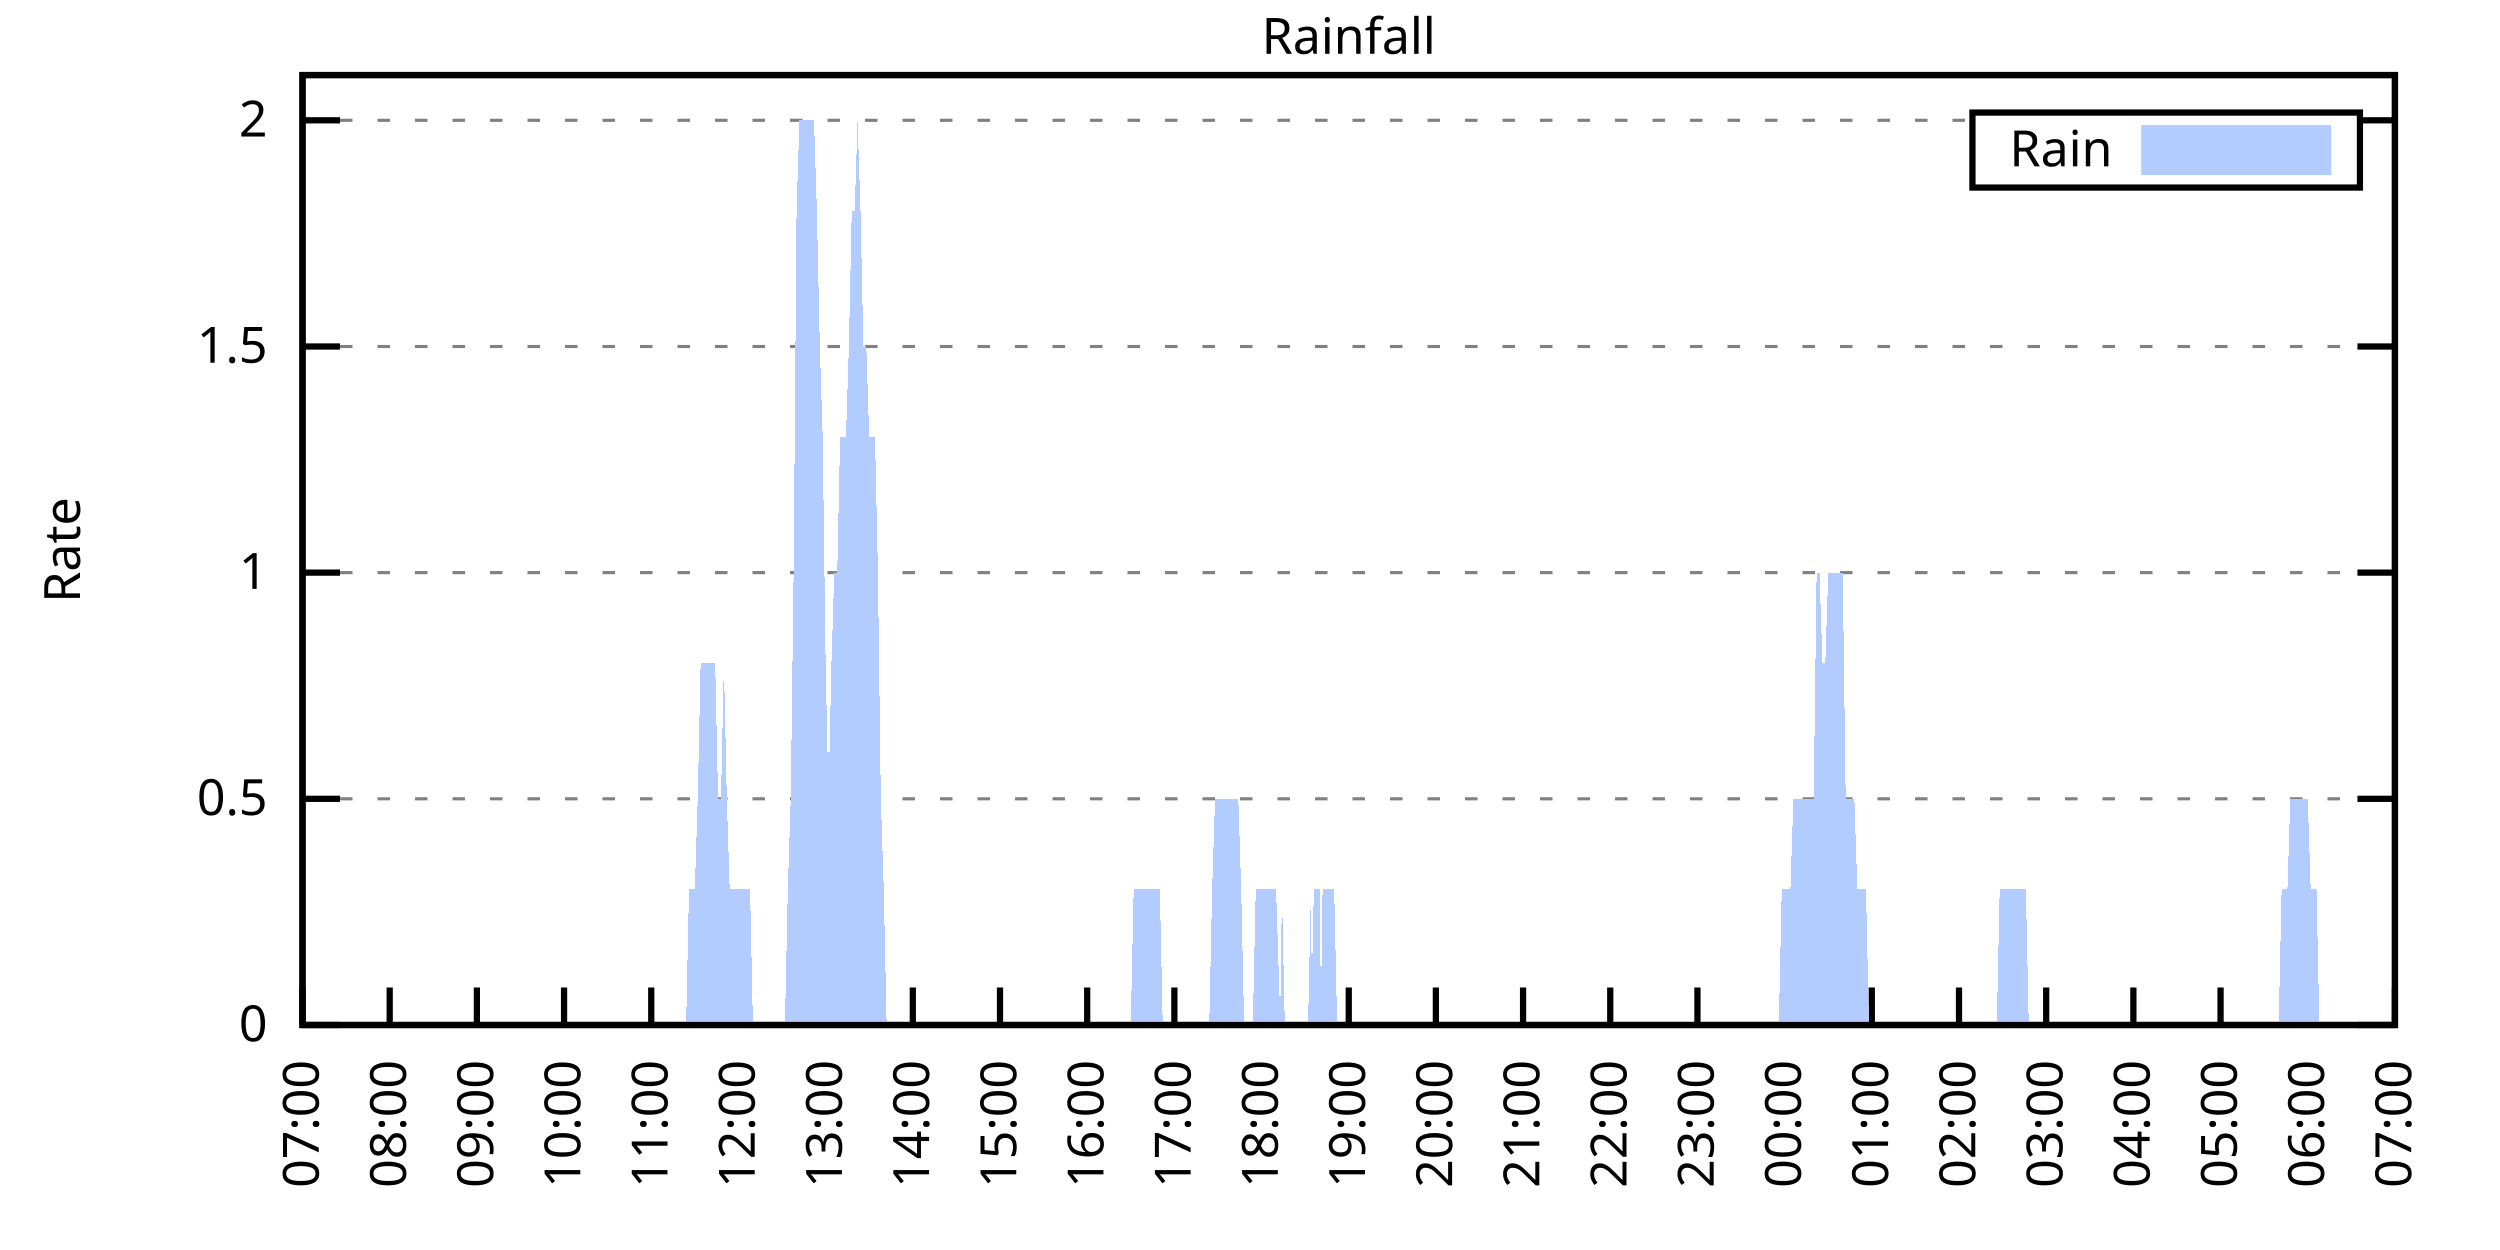
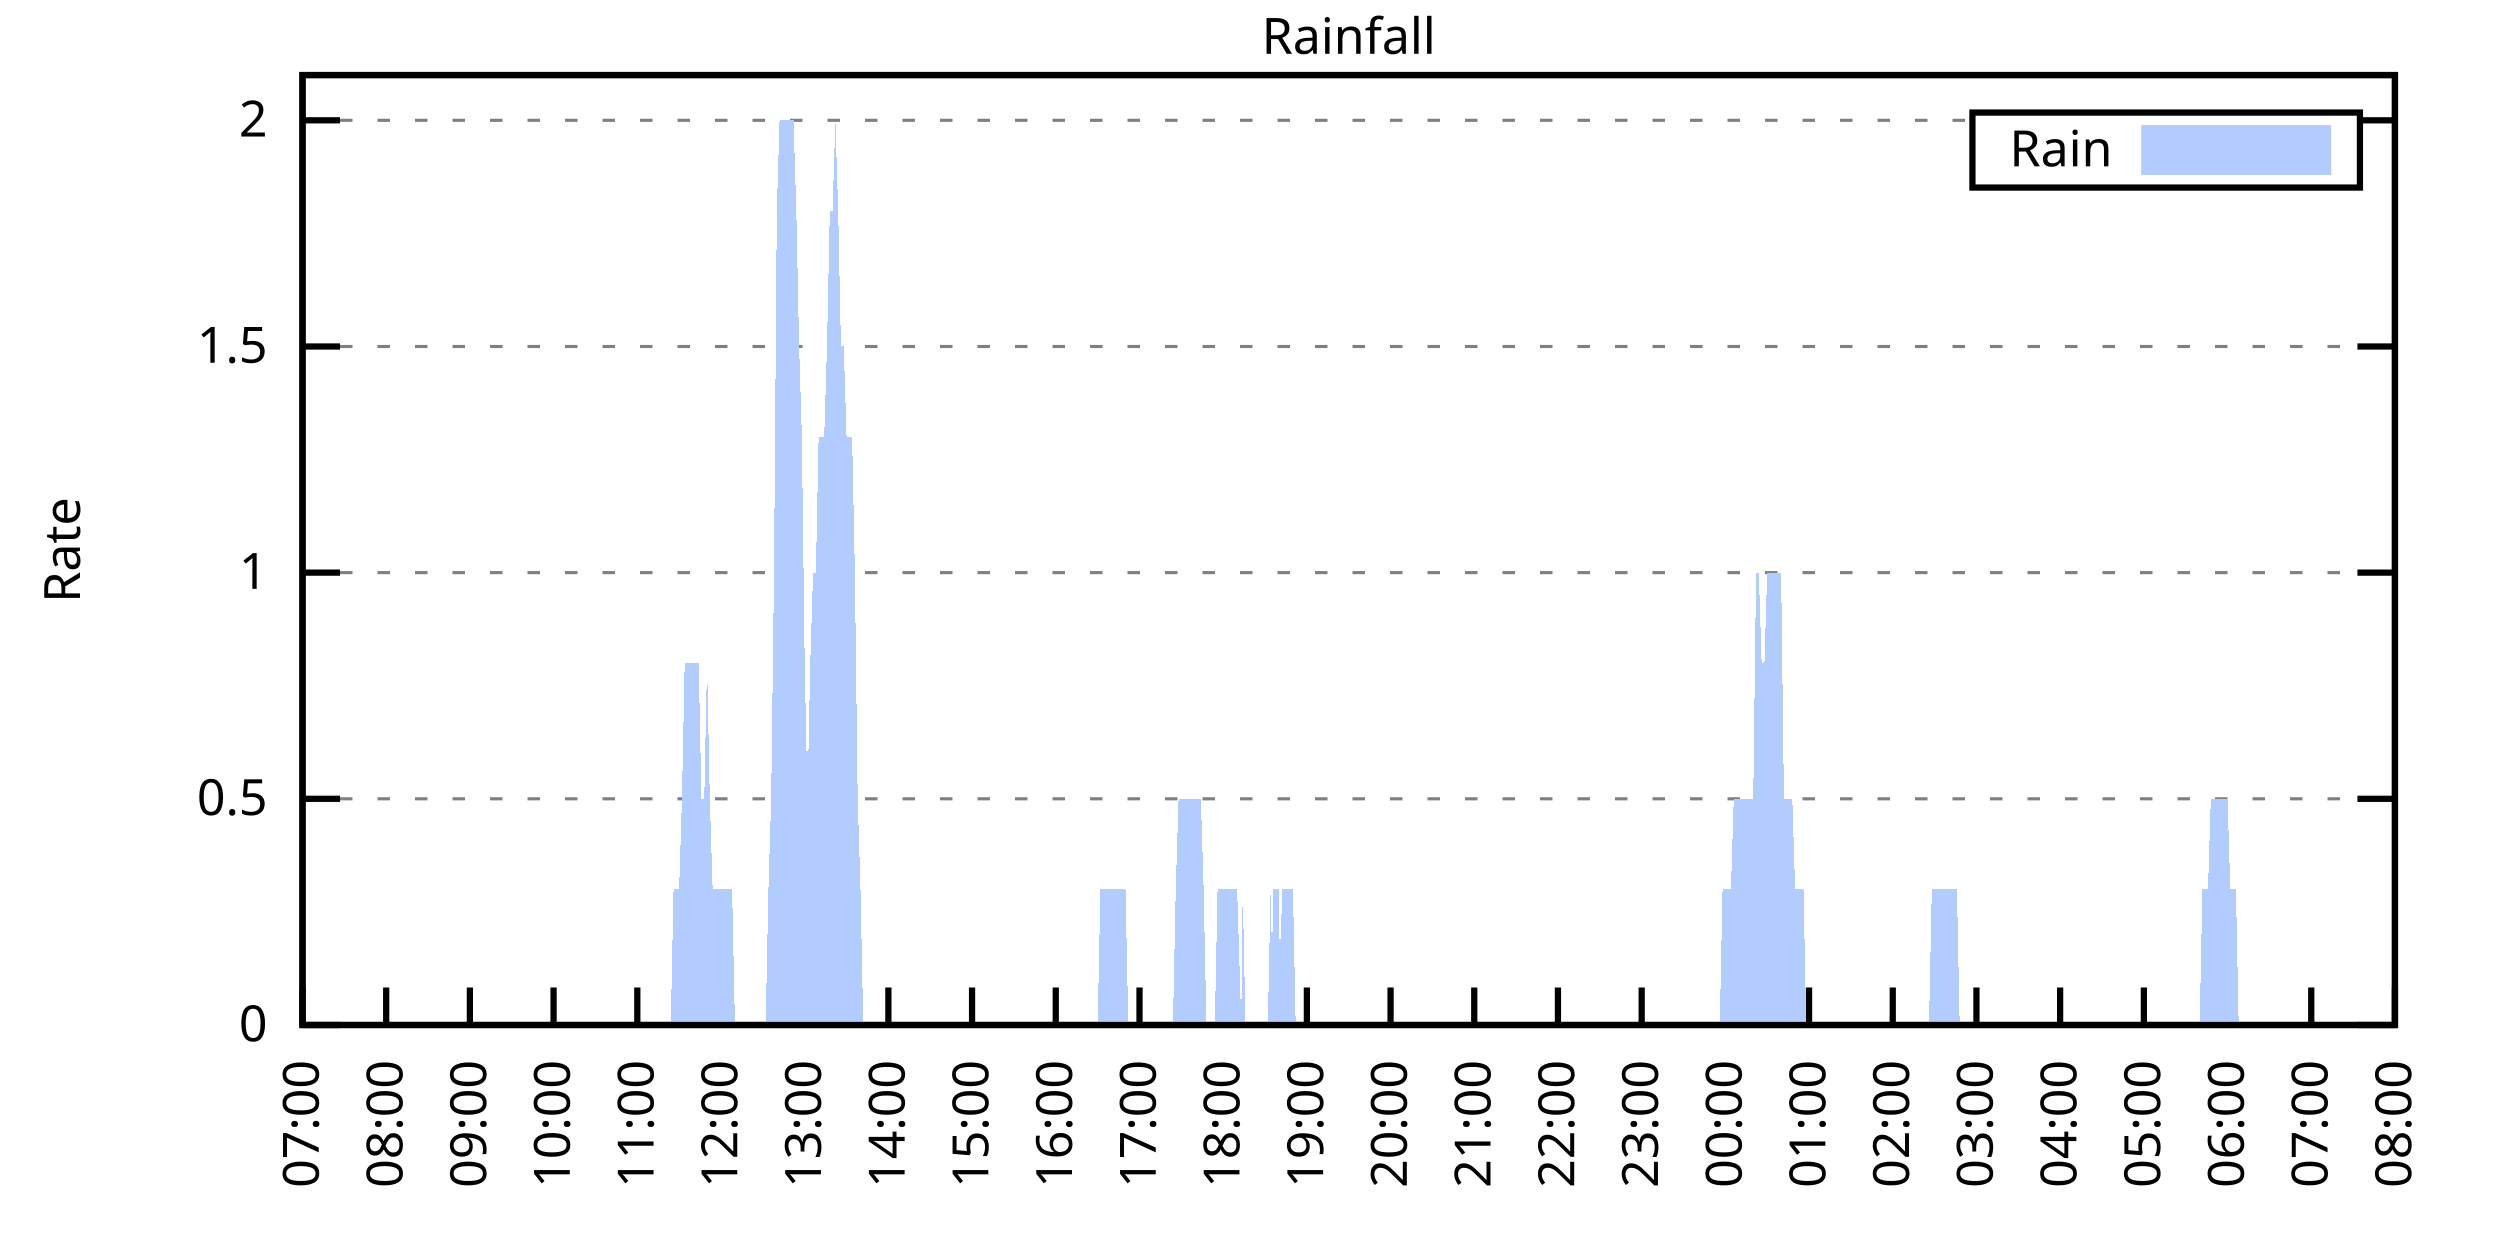
<svg xmlns="http://www.w3.org/2000/svg" xmlns:xlink="http://www.w3.org/1999/xlink" width="400" height="200" viewBox="0 0 400 200">
  <g id="gnuplot_canvas">
    <rect x="0" y="0" width="400" height="200" fill="none" />
    <defs>
      <circle id="gpDot" r="0.5" stroke-width="0.5" stroke="currentColor" />
      <path id="gpPt0" stroke-width="0.333" stroke="currentColor" d="M-1,0 h2 M0,-1 v2" />
      <path id="gpPt1" stroke-width="0.333" stroke="currentColor" d="M-1,-1 L1,1 M1,-1 L-1,1" />
      <path id="gpPt2" stroke-width="0.333" stroke="currentColor" d="M-1,0 L1,0 M0,-1 L0,1 M-1,-1 L1,1 M-1,1 L1,-1" />
      <rect id="gpPt3" stroke-width="0.333" stroke="currentColor" x="-1" y="-1" width="2" height="2" />
      <rect id="gpPt4" stroke-width="0.333" stroke="currentColor" fill="currentColor" x="-1" y="-1" width="2" height="2" />
      <circle id="gpPt5" stroke-width="0.333" stroke="currentColor" cx="0" cy="0" r="1" />
      <use xlink:href="#gpPt5" id="gpPt6" fill="currentColor" stroke="none" />
      <path id="gpPt7" stroke-width="0.333" stroke="currentColor" d="M0,-1.33 L-1.33,0.67 L1.33,0.67 z" />
      <use xlink:href="#gpPt7" id="gpPt8" fill="currentColor" stroke="none" />
      <use xlink:href="#gpPt7" id="gpPt9" stroke="currentColor" transform="rotate(180)" />
      <use xlink:href="#gpPt9" id="gpPt10" fill="currentColor" stroke="none" />
      <use xlink:href="#gpPt3" id="gpPt11" stroke="currentColor" transform="rotate(45)" />
      <use xlink:href="#gpPt11" id="gpPt12" fill="currentColor" stroke="none" />
      <path id="gpPt13" stroke-width="0.333" stroke="currentColor" d="M0,1.330 L1.265,0.411 L0.782,-1.067 L-0.782,-1.076 L-1.265,0.411 z" />
      <use xlink:href="#gpPt13" id="gpPt14" fill="currentColor" stroke="none" />
      <filter id="textbox" filterUnits="objectBoundingBox" x="0" y="0" height="1" width="1">
        <feFlood flood-color="white" flood-opacity="1" result="bgnd" />
        <feComposite in="SourceGraphic" in2="bgnd" operator="atop" />
      </filter>
      <filter id="greybox" filterUnits="objectBoundingBox" x="0" y="0" height="1" width="1">
        <feFlood flood-color="lightgrey" flood-opacity="1" result="grey" />
        <feComposite in="SourceGraphic" in2="grey" operator="atop" />
      </filter>
    </defs>
    <g fill="none" color="white" stroke="currentColor" stroke-width="1.00" stroke-linecap="butt" stroke-linejoin="miter">
</g>
    <g fill="none" color="black" stroke="currentColor" stroke-width="1.00" stroke-linecap="butt" stroke-linejoin="miter">
      <g stroke="none" shape-rendering="crispEdges">
        <polygon fill="rgb(255, 255, 255)" points="48.40,164.00 383.18,164.00 383.18,12.02 48.40,12.02 " />
      </g>
    </g>
    <g fill="none" color="black" stroke="currentColor" stroke-width="1.00" stroke-linecap="butt" stroke-linejoin="miter">
</g>
    <g fill="none" color="black" stroke="black" stroke-width="0.50" stroke-linecap="butt" stroke-linejoin="miter">
</g>
    <g fill="none" color="gray" stroke="currentColor" stroke-width="0.50" stroke-linecap="butt" stroke-linejoin="miter">
      <path stroke="gray" stroke-dasharray="2,4" class="gridline" d="M48.40,164.00 L383.19,164.00  " />
    </g>
    <g fill="none" color="gray" stroke="gray" stroke-width="1.00" stroke-linecap="butt" stroke-linejoin="miter">
</g>
    <g fill="none" color="black" stroke="currentColor" stroke-width="1.00" stroke-linecap="butt" stroke-linejoin="miter">
      <path stroke="black" d="M48.40,164.00 L54.40,164.00 M383.19,164.00 L377.19,164.00  " />
      <g transform="translate(42.80,166.60)" stroke="none" fill="black" font-family="Sans" font-size="8.00" text-anchor="end">
        <text>
          <tspan font-family="Sans"> 0</tspan>
        </text>
      </g>
    </g>
    <g fill="none" color="black" stroke="currentColor" stroke-width="1.00" stroke-linecap="butt" stroke-linejoin="miter">
</g>
    <g fill="none" color="black" stroke="black" stroke-width="0.50" stroke-linecap="butt" stroke-linejoin="miter">
</g>
    <g fill="none" color="gray" stroke="currentColor" stroke-width="0.50" stroke-linecap="butt" stroke-linejoin="miter">
      <path stroke="gray" stroke-dasharray="2,4" class="gridline" d="M48.40,127.81 L383.19,127.81  " />
    </g>
    <g fill="none" color="gray" stroke="gray" stroke-width="1.00" stroke-linecap="butt" stroke-linejoin="miter">
</g>
    <g fill="none" color="black" stroke="currentColor" stroke-width="1.00" stroke-linecap="butt" stroke-linejoin="miter">
      <path stroke="black" d="M48.40,127.81 L54.40,127.81 M383.19,127.81 L377.19,127.81  " />
      <g transform="translate(42.80,130.41)" stroke="none" fill="black" font-family="Sans" font-size="8.00" text-anchor="end">
        <text>
          <tspan font-family="Sans"> 0.5</tspan>
        </text>
      </g>
    </g>
    <g fill="none" color="black" stroke="currentColor" stroke-width="1.00" stroke-linecap="butt" stroke-linejoin="miter">
</g>
    <g fill="none" color="black" stroke="black" stroke-width="0.50" stroke-linecap="butt" stroke-linejoin="miter">
</g>
    <g fill="none" color="gray" stroke="currentColor" stroke-width="0.50" stroke-linecap="butt" stroke-linejoin="miter">
      <path stroke="gray" stroke-dasharray="2,4" class="gridline" d="M48.40,91.62 L383.19,91.62  " />
    </g>
    <g fill="none" color="gray" stroke="gray" stroke-width="1.00" stroke-linecap="butt" stroke-linejoin="miter">
</g>
    <g fill="none" color="black" stroke="currentColor" stroke-width="1.00" stroke-linecap="butt" stroke-linejoin="miter">
      <path stroke="black" d="M48.40,91.62 L54.40,91.62 M383.19,91.62 L377.19,91.62  " />
      <g transform="translate(42.80,94.22)" stroke="none" fill="black" font-family="Sans" font-size="8.00" text-anchor="end">
        <text>
          <tspan font-family="Sans"> 1</tspan>
        </text>
      </g>
    </g>
    <g fill="none" color="black" stroke="currentColor" stroke-width="1.00" stroke-linecap="butt" stroke-linejoin="miter">
</g>
    <g fill="none" color="black" stroke="black" stroke-width="0.50" stroke-linecap="butt" stroke-linejoin="miter">
</g>
    <g fill="none" color="gray" stroke="currentColor" stroke-width="0.50" stroke-linecap="butt" stroke-linejoin="miter">
      <path stroke="gray" stroke-dasharray="2,4" class="gridline" d="M48.40,55.44 L383.19,55.44  " />
    </g>
    <g fill="none" color="gray" stroke="gray" stroke-width="1.00" stroke-linecap="butt" stroke-linejoin="miter">
</g>
    <g fill="none" color="black" stroke="currentColor" stroke-width="1.00" stroke-linecap="butt" stroke-linejoin="miter">
      <path stroke="black" d="M48.40,55.44 L54.40,55.44 M383.19,55.44 L377.19,55.44  " />
      <g transform="translate(42.80,58.04)" stroke="none" fill="black" font-family="Sans" font-size="8.00" text-anchor="end">
        <text>
          <tspan font-family="Sans"> 1.5</tspan>
        </text>
      </g>
    </g>
    <g fill="none" color="black" stroke="currentColor" stroke-width="1.00" stroke-linecap="butt" stroke-linejoin="miter">
</g>
    <g fill="none" color="black" stroke="black" stroke-width="0.50" stroke-linecap="butt" stroke-linejoin="miter">
</g>
    <g fill="none" color="gray" stroke="currentColor" stroke-width="0.50" stroke-linecap="butt" stroke-linejoin="miter">
      <path stroke="gray" stroke-dasharray="2,4" class="gridline" d="M48.40,19.25 L315.59,19.25 M377.59,19.25 L383.19,19.25  " />
    </g>
    <g fill="none" color="gray" stroke="gray" stroke-width="1.00" stroke-linecap="butt" stroke-linejoin="miter">
</g>
    <g fill="none" color="black" stroke="currentColor" stroke-width="1.00" stroke-linecap="butt" stroke-linejoin="miter">
      <path stroke="black" d="M48.40,19.25 L54.40,19.25 M383.19,19.25 L377.19,19.25  " />
      <g transform="translate(42.80,21.85)" stroke="none" fill="black" font-family="Sans" font-size="8.00" text-anchor="end">
        <text>
          <tspan font-family="Sans"> 2</tspan>
        </text>
      </g>
    </g>
    <g fill="none" color="black" stroke="currentColor" stroke-width="1.00" stroke-linecap="butt" stroke-linejoin="miter">
      <path stroke="black" d="M48.40,164.00 L48.40,158.00  " />
      <g transform="translate(51.00,169.60) rotate(270.00)" stroke="none" fill="black" font-family="Sans" font-size="8.00" text-anchor="end">
        <text>
          <tspan font-family="Sans">07:00</tspan>
        </text>
      </g>
    </g>
    <g fill="none" color="black" stroke="currentColor" stroke-width="1.00" stroke-linecap="butt" stroke-linejoin="miter">
-       <path stroke="black" d="M62.35,164.00 L62.35,158.00  " />
-       <g transform="translate(64.95,169.60) rotate(270.00)" stroke="none" fill="black" font-family="Sans" font-size="8.00" text-anchor="end">
+       <path stroke="black" d="M61.79,164.00 L61.79,158.00  " />
+       <g transform="translate(64.39,169.60) rotate(270.00)" stroke="none" fill="black" font-family="Sans" font-size="8.00" text-anchor="end">
        <text>
          <tspan font-family="Sans">08:00</tspan>
        </text>
      </g>
    </g>
    <g fill="none" color="black" stroke="currentColor" stroke-width="1.00" stroke-linecap="butt" stroke-linejoin="miter">
-       <path stroke="black" d="M76.30,164.00 L76.30,158.00  " />
-       <g transform="translate(78.90,169.60) rotate(270.00)" stroke="none" fill="black" font-family="Sans" font-size="8.00" text-anchor="end">
+       <path stroke="black" d="M75.18,164.00 L75.18,158.00  " />
+       <g transform="translate(77.78,169.60) rotate(270.00)" stroke="none" fill="black" font-family="Sans" font-size="8.00" text-anchor="end">
        <text>
          <tspan font-family="Sans">09:00</tspan>
        </text>
      </g>
    </g>
    <g fill="none" color="black" stroke="currentColor" stroke-width="1.00" stroke-linecap="butt" stroke-linejoin="miter">
-       <path stroke="black" d="M90.25,164.00 L90.25,158.00  " />
-       <g transform="translate(92.85,169.60) rotate(270.00)" stroke="none" fill="black" font-family="Sans" font-size="8.00" text-anchor="end">
+       <path stroke="black" d="M88.57,164.00 L88.57,158.00  " />
+       <g transform="translate(91.17,169.60) rotate(270.00)" stroke="none" fill="black" font-family="Sans" font-size="8.00" text-anchor="end">
        <text>
          <tspan font-family="Sans">10:00</tspan>
        </text>
      </g>
    </g>
    <g fill="none" color="black" stroke="currentColor" stroke-width="1.00" stroke-linecap="butt" stroke-linejoin="miter">
-       <path stroke="black" d="M104.20,164.00 L104.20,158.00  " />
-       <g transform="translate(106.80,169.60) rotate(270.00)" stroke="none" fill="black" font-family="Sans" font-size="8.00" text-anchor="end">
+       <path stroke="black" d="M101.97,164.00 L101.97,158.00  " />
+       <g transform="translate(104.57,169.60) rotate(270.00)" stroke="none" fill="black" font-family="Sans" font-size="8.00" text-anchor="end">
        <text>
          <tspan font-family="Sans">11:00</tspan>
        </text>
      </g>
    </g>
    <g fill="none" color="black" stroke="currentColor" stroke-width="1.00" stroke-linecap="butt" stroke-linejoin="miter">
-       <path stroke="black" d="M118.15,164.00 L118.15,158.00  " />
-       <g transform="translate(120.75,169.60) rotate(270.00)" stroke="none" fill="black" font-family="Sans" font-size="8.00" text-anchor="end">
+       <path stroke="black" d="M115.36,164.00 L115.36,158.00  " />
+       <g transform="translate(117.96,169.60) rotate(270.00)" stroke="none" fill="black" font-family="Sans" font-size="8.00" text-anchor="end">
        <text>
          <tspan font-family="Sans">12:00</tspan>
        </text>
      </g>
    </g>
    <g fill="none" color="black" stroke="currentColor" stroke-width="1.00" stroke-linecap="butt" stroke-linejoin="miter">
-       <path stroke="black" d="M132.10,164.00 L132.10,158.00  " />
-       <g transform="translate(134.70,169.60) rotate(270.00)" stroke="none" fill="black" font-family="Sans" font-size="8.00" text-anchor="end">
+       <path stroke="black" d="M128.75,164.00 L128.75,158.00  " />
+       <g transform="translate(131.35,169.60) rotate(270.00)" stroke="none" fill="black" font-family="Sans" font-size="8.00" text-anchor="end">
        <text>
          <tspan font-family="Sans">13:00</tspan>
        </text>
      </g>
    </g>
    <g fill="none" color="black" stroke="currentColor" stroke-width="1.00" stroke-linecap="butt" stroke-linejoin="miter">
-       <path stroke="black" d="M146.05,164.00 L146.05,158.00  " />
-       <g transform="translate(148.65,169.60) rotate(270.00)" stroke="none" fill="black" font-family="Sans" font-size="8.00" text-anchor="end">
+       <path stroke="black" d="M142.14,164.00 L142.14,158.00  " />
+       <g transform="translate(144.74,169.60) rotate(270.00)" stroke="none" fill="black" font-family="Sans" font-size="8.00" text-anchor="end">
        <text>
          <tspan font-family="Sans">14:00</tspan>
        </text>
      </g>
    </g>
    <g fill="none" color="black" stroke="currentColor" stroke-width="1.00" stroke-linecap="butt" stroke-linejoin="miter">
-       <path stroke="black" d="M160.00,164.00 L160.00,158.00  " />
-       <g transform="translate(162.60,169.60) rotate(270.00)" stroke="none" fill="black" font-family="Sans" font-size="8.00" text-anchor="end">
+       <path stroke="black" d="M155.53,164.00 L155.53,158.00  " />
+       <g transform="translate(158.13,169.60) rotate(270.00)" stroke="none" fill="black" font-family="Sans" font-size="8.00" text-anchor="end">
        <text>
          <tspan font-family="Sans">15:00</tspan>
        </text>
      </g>
    </g>
    <g fill="none" color="black" stroke="currentColor" stroke-width="1.00" stroke-linecap="butt" stroke-linejoin="miter">
-       <path stroke="black" d="M173.95,164.00 L173.95,158.00  " />
-       <g transform="translate(176.55,169.60) rotate(270.00)" stroke="none" fill="black" font-family="Sans" font-size="8.00" text-anchor="end">
+       <path stroke="black" d="M168.92,164.00 L168.92,158.00  " />
+       <g transform="translate(171.52,169.60) rotate(270.00)" stroke="none" fill="black" font-family="Sans" font-size="8.00" text-anchor="end">
        <text>
          <tspan font-family="Sans">16:00</tspan>
        </text>
      </g>
    </g>
    <g fill="none" color="black" stroke="currentColor" stroke-width="1.00" stroke-linecap="butt" stroke-linejoin="miter">
-       <path stroke="black" d="M187.90,164.00 L187.90,158.00  " />
-       <g transform="translate(190.50,169.60) rotate(270.00)" stroke="none" fill="black" font-family="Sans" font-size="8.00" text-anchor="end">
+       <path stroke="black" d="M182.32,164.00 L182.32,158.00  " />
+       <g transform="translate(184.92,169.60) rotate(270.00)" stroke="none" fill="black" font-family="Sans" font-size="8.00" text-anchor="end">
        <text>
          <tspan font-family="Sans">17:00</tspan>
        </text>
      </g>
    </g>
    <g fill="none" color="black" stroke="currentColor" stroke-width="1.00" stroke-linecap="butt" stroke-linejoin="miter">
-       <path stroke="black" d="M201.85,164.00 L201.85,158.00  " />
-       <g transform="translate(204.45,169.60) rotate(270.00)" stroke="none" fill="black" font-family="Sans" font-size="8.00" text-anchor="end">
+       <path stroke="black" d="M195.71,164.00 L195.71,158.00  " />
+       <g transform="translate(198.31,169.60) rotate(270.00)" stroke="none" fill="black" font-family="Sans" font-size="8.00" text-anchor="end">
        <text>
          <tspan font-family="Sans">18:00</tspan>
        </text>
      </g>
    </g>
    <g fill="none" color="black" stroke="currentColor" stroke-width="1.00" stroke-linecap="butt" stroke-linejoin="miter">
-       <path stroke="black" d="M215.80,164.00 L215.80,158.00  " />
-       <g transform="translate(218.40,169.60) rotate(270.00)" stroke="none" fill="black" font-family="Sans" font-size="8.00" text-anchor="end">
+       <path stroke="black" d="M209.10,164.00 L209.10,158.00  " />
+       <g transform="translate(211.70,169.60) rotate(270.00)" stroke="none" fill="black" font-family="Sans" font-size="8.00" text-anchor="end">
        <text>
          <tspan font-family="Sans">19:00</tspan>
        </text>
      </g>
    </g>
    <g fill="none" color="black" stroke="currentColor" stroke-width="1.00" stroke-linecap="butt" stroke-linejoin="miter">
-       <path stroke="black" d="M229.74,164.00 L229.74,158.00  " />
-       <g transform="translate(232.34,169.60) rotate(270.00)" stroke="none" fill="black" font-family="Sans" font-size="8.00" text-anchor="end">
+       <path stroke="black" d="M222.49,164.00 L222.49,158.00  " />
+       <g transform="translate(225.09,169.60) rotate(270.00)" stroke="none" fill="black" font-family="Sans" font-size="8.00" text-anchor="end">
        <text>
          <tspan font-family="Sans">20:00</tspan>
        </text>
      </g>
    </g>
    <g fill="none" color="black" stroke="currentColor" stroke-width="1.00" stroke-linecap="butt" stroke-linejoin="miter">
-       <path stroke="black" d="M243.69,164.00 L243.69,158.00  " />
-       <g transform="translate(246.29,169.60) rotate(270.00)" stroke="none" fill="black" font-family="Sans" font-size="8.00" text-anchor="end">
+       <path stroke="black" d="M235.88,164.00 L235.88,158.00  " />
+       <g transform="translate(238.48,169.60) rotate(270.00)" stroke="none" fill="black" font-family="Sans" font-size="8.00" text-anchor="end">
        <text>
          <tspan font-family="Sans">21:00</tspan>
        </text>
      </g>
    </g>
    <g fill="none" color="black" stroke="currentColor" stroke-width="1.00" stroke-linecap="butt" stroke-linejoin="miter">
-       <path stroke="black" d="M257.64,164.00 L257.64,158.00  " />
-       <g transform="translate(260.24,169.60) rotate(270.00)" stroke="none" fill="black" font-family="Sans" font-size="8.00" text-anchor="end">
+       <path stroke="black" d="M249.27,164.00 L249.27,158.00  " />
+       <g transform="translate(251.87,169.60) rotate(270.00)" stroke="none" fill="black" font-family="Sans" font-size="8.00" text-anchor="end">
        <text>
          <tspan font-family="Sans">22:00</tspan>
        </text>
      </g>
    </g>
    <g fill="none" color="black" stroke="currentColor" stroke-width="1.00" stroke-linecap="butt" stroke-linejoin="miter">
-       <path stroke="black" d="M271.59,164.00 L271.59,158.00  " />
-       <g transform="translate(274.19,169.60) rotate(270.00)" stroke="none" fill="black" font-family="Sans" font-size="8.00" text-anchor="end">
+       <path stroke="black" d="M262.67,164.00 L262.67,158.00  " />
+       <g transform="translate(265.27,169.60) rotate(270.00)" stroke="none" fill="black" font-family="Sans" font-size="8.00" text-anchor="end">
        <text>
          <tspan font-family="Sans">23:00</tspan>
        </text>
      </g>
    </g>
    <g fill="none" color="black" stroke="currentColor" stroke-width="1.00" stroke-linecap="butt" stroke-linejoin="miter">
-       <path stroke="black" d="M285.54,164.00 L285.54,158.00  " />
-       <g transform="translate(288.14,169.60) rotate(270.00)" stroke="none" fill="black" font-family="Sans" font-size="8.00" text-anchor="end">
+       <path stroke="black" d="M276.06,164.00 L276.06,158.00  " />
+       <g transform="translate(278.66,169.60) rotate(270.00)" stroke="none" fill="black" font-family="Sans" font-size="8.00" text-anchor="end">
        <text>
          <tspan font-family="Sans">00:00</tspan>
        </text>
      </g>
    </g>
    <g fill="none" color="black" stroke="currentColor" stroke-width="1.00" stroke-linecap="butt" stroke-linejoin="miter">
-       <path stroke="black" d="M299.49,164.00 L299.49,158.00  " />
-       <g transform="translate(302.09,169.60) rotate(270.00)" stroke="none" fill="black" font-family="Sans" font-size="8.00" text-anchor="end">
+       <path stroke="black" d="M289.45,164.00 L289.45,158.00  " />
+       <g transform="translate(292.05,169.60) rotate(270.00)" stroke="none" fill="black" font-family="Sans" font-size="8.00" text-anchor="end">
        <text>
          <tspan font-family="Sans">01:00</tspan>
        </text>
      </g>
    </g>
    <g fill="none" color="black" stroke="currentColor" stroke-width="1.00" stroke-linecap="butt" stroke-linejoin="miter">
-       <path stroke="black" d="M313.44,164.00 L313.44,158.00  " />
-       <g transform="translate(316.04,169.60) rotate(270.00)" stroke="none" fill="black" font-family="Sans" font-size="8.00" text-anchor="end">
+       <path stroke="black" d="M302.84,164.00 L302.84,158.00  " />
+       <g transform="translate(305.44,169.60) rotate(270.00)" stroke="none" fill="black" font-family="Sans" font-size="8.00" text-anchor="end">
        <text>
          <tspan font-family="Sans">02:00</tspan>
        </text>
      </g>
    </g>
    <g fill="none" color="black" stroke="currentColor" stroke-width="1.00" stroke-linecap="butt" stroke-linejoin="miter">
-       <path stroke="black" d="M327.39,164.00 L327.39,158.00  " />
-       <g transform="translate(329.99,169.60) rotate(270.00)" stroke="none" fill="black" font-family="Sans" font-size="8.00" text-anchor="end">
+       <path stroke="black" d="M316.23,164.00 L316.23,158.00  " />
+       <g transform="translate(318.83,169.60) rotate(270.00)" stroke="none" fill="black" font-family="Sans" font-size="8.00" text-anchor="end">
        <text>
          <tspan font-family="Sans">03:00</tspan>
        </text>
      </g>
    </g>
    <g fill="none" color="black" stroke="currentColor" stroke-width="1.00" stroke-linecap="butt" stroke-linejoin="miter">
-       <path stroke="black" d="M341.34,164.00 L341.34,158.00  " />
-       <g transform="translate(343.94,169.60) rotate(270.00)" stroke="none" fill="black" font-family="Sans" font-size="8.00" text-anchor="end">
+       <path stroke="black" d="M329.62,164.00 L329.62,158.00  " />
+       <g transform="translate(332.22,169.60) rotate(270.00)" stroke="none" fill="black" font-family="Sans" font-size="8.00" text-anchor="end">
        <text>
          <tspan font-family="Sans">04:00</tspan>
        </text>
      </g>
    </g>
    <g fill="none" color="black" stroke="currentColor" stroke-width="1.00" stroke-linecap="butt" stroke-linejoin="miter">
-       <path stroke="black" d="M355.29,164.00 L355.29,158.00  " />
-       <g transform="translate(357.89,169.60) rotate(270.00)" stroke="none" fill="black" font-family="Sans" font-size="8.00" text-anchor="end">
+       <path stroke="black" d="M343.02,164.00 L343.02,158.00  " />
+       <g transform="translate(345.62,169.60) rotate(270.00)" stroke="none" fill="black" font-family="Sans" font-size="8.00" text-anchor="end">
        <text>
          <tspan font-family="Sans">05:00</tspan>
        </text>
      </g>
    </g>
    <g fill="none" color="black" stroke="currentColor" stroke-width="1.00" stroke-linecap="butt" stroke-linejoin="miter">
-       <path stroke="black" d="M369.24,164.00 L369.24,158.00  " />
-       <g transform="translate(371.84,169.60) rotate(270.00)" stroke="none" fill="black" font-family="Sans" font-size="8.00" text-anchor="end">
+       <path stroke="black" d="M356.41,164.00 L356.41,158.00  " />
+       <g transform="translate(359.01,169.60) rotate(270.00)" stroke="none" fill="black" font-family="Sans" font-size="8.00" text-anchor="end">
        <text>
          <tspan font-family="Sans">06:00</tspan>
+         </text>
+       </g>
+     </g>
+     <g fill="none" color="black" stroke="currentColor" stroke-width="1.00" stroke-linecap="butt" stroke-linejoin="miter">
+       <path stroke="black" d="M369.80,164.00 L369.80,158.00  " />
+       <g transform="translate(372.40,169.60) rotate(270.00)" stroke="none" fill="black" font-family="Sans" font-size="8.00" text-anchor="end">
+         <text>
+           <tspan font-family="Sans">07:00</tspan>
        </text>
      </g>
    </g>
    <g fill="none" color="black" stroke="currentColor" stroke-width="1.00" stroke-linecap="butt" stroke-linejoin="miter">
      <path stroke="black" d="M383.19,164.00 L383.19,158.00  " />
      <g transform="translate(385.79,169.60) rotate(270.00)" stroke="none" fill="black" font-family="Sans" font-size="8.00" text-anchor="end">
        <text>
-           <tspan font-family="Sans">07:00</tspan>
+           <tspan font-family="Sans">08:00</tspan>
        </text>
      </g>
    </g>
    <g fill="none" color="black" stroke="currentColor" stroke-width="1.00" stroke-linecap="butt" stroke-linejoin="miter">
</g>
    <g fill="none" color="black" stroke="currentColor" stroke-width="1.00" stroke-linecap="butt" stroke-linejoin="miter">
      <path stroke="black" d="M48.40,12.01 L48.40,164.00 L383.19,164.00 L383.19,12.01 L48.40,12.01 Z  " />
    </g>
    <g fill="none" color="black" stroke="currentColor" stroke-width="1.00" stroke-linecap="butt" stroke-linejoin="miter">
</g>
    <g fill="none" color="black" stroke="currentColor" stroke-width="1.00" stroke-linecap="butt" stroke-linejoin="miter">
      <path stroke="black" d="M315.59,30.01 L315.59,18.01 L377.59,18.01 L377.59,30.01 L315.59,30.01 Z  " />
    </g>
    <g id="Rainfall_plot_1">
      <g fill="none" color="white" stroke="black" stroke-width="2.00" stroke-linecap="butt" stroke-linejoin="miter">
</g>
      <g fill="none" color="black" stroke="currentColor" stroke-width="2.00" stroke-linecap="butt" stroke-linejoin="miter">
        <g transform="translate(337.99,26.61)" stroke="none" fill="black" font-family="Sans" font-size="8.00" text-anchor="end">
          <text>
            <tspan font-family="Sans">Rain</tspan>
          </text>
        </g>
      </g>
      <g fill="none" color="black" stroke="currentColor" stroke-width="2.00" stroke-linecap="butt" stroke-linejoin="miter">
        <g stroke="none" shape-rendering="crispEdges">
          <polygon fill="rgb(178, 204, 255)" points="343.59,27.01 371.99,27.01 371.99,21.01 343.59,21.01 " />
        </g>
        <path stroke="rgb(178, 204, 255)" d="M343.59,27.01 L371.99,27.01 L371.99,21.01 L343.59,21.01 L343.59,27.01 Z  " />
      </g>
      <g fill="none" color="black" stroke="currentColor" stroke-width="2.00" stroke-linecap="butt" stroke-linejoin="miter">
        <g stroke="none" shape-rendering="crispEdges">
-           <polygon fill="rgb(178, 204, 255)" points="48.86,164.00 49.33,164.00 49.79,164.00 50.26,164.00 50.72,164.00 51.19,164.00 51.65,164.00 52.12,164.00 52.58,164.00 53.05,164.00 53.51,164.00 53.98,164.00 54.44,164.00 54.91,164.00 55.37,164.00 55.84,164.00 56.30,164.00 56.77,164.00 57.23,164.00 57.70,164.00 58.16,164.00 58.63,164.00 59.09,164.00 59.56,164.00 60.02,164.00 60.49,164.00 60.95,164.00 61.42,164.00 61.88,164.00 62.35,164.00 62.81,164.00 63.28,164.00 63.74,164.00 64.21,164.00 64.67,164.00 65.14,164.00 65.60,164.00 66.07,164.00 66.53,164.00 67.00,164.00 67.46,164.00 67.93,164.00 68.39,164.00 68.86,164.00 69.32,164.00 69.79,164.00 70.25,164.00 70.72,164.00 71.18,164.00 71.65,164.00 72.11,164.00 72.58,164.00 73.04,164.00 73.51,164.00 73.97,164.00 74.44,164.00 74.90,164.00 75.37,164.00 75.83,164.00 76.30,164.00 76.76,164.00 77.23,164.00 77.69,164.00 78.16,164.00 78.62,164.00 79.09,164.00 79.55,164.00 80.02,164.00 80.48,164.00 80.95,164.00 81.41,164.00 81.88,164.00 82.34,164.00 82.81,164.00 83.27,164.00 83.74,164.00 84.20,164.00 84.67,164.00 85.13,164.00 85.60,164.00 86.06,164.00 86.53,164.00 86.99,164.00 87.46,164.00 87.92,164.00 88.39,164.00 88.85,164.00 89.32,164.00 89.78,164.00 90.25,164.00 90.71,164.00 91.18,164.00 91.64,164.00 92.11,164.00 92.57,164.00 93.04,164.00 93.50,164.00 93.97,164.00 94.43,164.00 94.90,164.00 95.36,164.00 95.83,164.00 96.29,164.00 96.76,164.00 97.22,164.00 97.69,164.00 98.15,164.00 98.62,164.00 99.08,164.00 99.55,164.00 100.01,164.00 100.48,164.00 100.94,164.00 101.41,164.00 101.87,164.00 102.34,164.00 102.80,164.00 103.27,164.00 103.73,164.00 104.20,164.00 104.66,164.00 105.13,164.00 105.59,164.00 106.06,164.00 106.52,164.00 106.99,164.00 107.45,164.00 107.92,164.00 108.38,164.00 108.85,164.00 109.31,164.00 109.78,164.00 110.24,142.29 110.71,142.29 111.17,142.29 111.64,127.81 112.10,106.10 112.57,106.10 113.03,106.10 113.50,106.10 113.96,106.10 114.43,106.10 114.89,127.81 115.36,127.81 115.82,106.10 116.29,127.81 116.75,142.29 117.22,142.29 117.68,142.29 118.15,142.29 118.61,142.29 119.08,142.29 119.54,142.29 120.01,142.29 120.47,164.00 120.94,164.00 121.40,164.00 121.87,164.00 122.33,164.00 122.80,164.00 123.26,164.00 123.73,164.00 124.19,164.00 124.66,164.00 125.12,164.00 125.59,164.00 126.05,142.29 126.52,127.81 126.98,91.62 127.45,33.72 127.91,19.25 128.38,19.25 128.84,19.25 129.31,19.25 129.77,19.25 130.24,19.25 130.70,33.72 131.17,55.44 131.63,69.91 132.10,106.10 132.56,127.81 133.03,106.10 133.49,91.62 133.96,91.62 134.42,69.91 134.89,69.91 135.35,69.91 135.82,55.44 136.28,33.72 136.75,33.72 137.21,19.25 137.68,33.72 138.14,55.44 138.61,55.44 139.07,69.91 139.54,69.91 140.00,69.91 140.47,91.62 140.93,127.81 141.40,142.29 141.86,164.00 142.33,164.00 142.79,164.00 143.26,164.00 143.72,164.00 144.19,164.00 144.65,164.00 145.12,164.00 145.58,164.00 146.05,164.00 146.51,164.00 146.98,164.00 147.44,164.00 147.91,164.00 148.37,164.00 148.84,164.00 149.30,164.00 149.77,164.00 150.23,164.00 150.70,164.00 151.16,164.00 151.63,164.00 152.09,164.00 152.56,164.00 153.02,164.00 153.49,164.00 153.95,164.00 154.42,164.00 154.88,164.00 155.35,164.00 155.81,164.00 156.28,164.00 156.74,164.00 157.21,164.00 157.67,164.00 158.14,164.00 158.60,164.00 159.07,164.00 159.53,164.00 160.00,164.00 160.46,164.00 160.93,164.00 161.39,164.00 161.86,164.00 162.32,164.00 162.79,164.00 163.25,164.00 163.72,164.00 164.18,164.00 164.65,164.00 165.11,164.00 165.58,164.00 166.04,164.00 166.51,164.00 166.97,164.00 167.44,164.00 167.90,164.00 168.37,164.00 168.83,164.00 169.30,164.00 169.76,164.00 170.23,164.00 170.69,164.00 171.16,164.00 171.62,164.00 172.09,164.00 172.55,164.00 173.02,164.00 173.48,164.00 173.95,164.00 174.41,164.00 174.88,164.00 175.34,164.00 175.81,164.00 176.27,164.00 176.74,164.00 177.20,164.00 177.67,164.00 178.13,164.00 178.60,164.00 179.06,164.00 179.53,164.00 179.99,164.00 180.46,164.00 180.92,164.00 181.39,142.29 181.85,142.29 182.32,142.29 182.78,142.29 183.25,142.29 183.71,142.29 184.18,142.29 184.64,142.29 185.11,142.29 185.57,142.29 186.04,164.00 186.50,164.00 186.97,164.00 187.43,164.00 187.90,164.00 188.36,164.00 188.83,164.00 189.29,164.00 189.76,164.00 190.22,164.00 190.69,164.00 191.15,164.00 191.62,164.00 192.08,164.00 192.55,164.00 193.01,164.00 193.48,164.00 193.94,142.29 194.41,127.81 194.87,127.81 195.34,127.81 195.80,127.81 196.27,127.81 196.73,127.81 197.20,127.81 197.66,127.81 198.13,127.81 198.59,142.29 199.06,164.00 199.52,164.00 199.99,164.00 200.45,164.00 200.92,142.29 201.38,142.29 201.85,142.29 202.31,142.29 202.78,142.29 203.24,142.29 203.71,142.29 204.17,142.29 204.87,164.00 205.10,142.29 205.57,164.00 206.03,164.00 206.50,164.00 206.96,164.00 207.43,164.00 207.89,164.00 208.36,164.00 208.82,164.00 209.29,164.00 209.75,142.29 209.75,164.00 210.22,142.29 210.68,142.29 211.15,142.29 211.38,164.00 211.61,142.29 212.08,142.29 212.54,142.29 213.01,142.29 213.47,142.29 213.94,164.00 214.40,164.00 214.87,164.00 215.33,164.00 215.80,164.00 216.26,164.00 216.72,164.00 217.19,164.00 217.65,164.00 218.12,164.00 218.58,164.00 219.05,164.00 219.51,164.00 219.98,164.00 220.44,164.00 220.91,164.00 221.37,164.00 221.84,164.00 222.30,164.00 222.77,164.00 223.23,164.00 223.70,164.00 224.16,164.00 224.63,164.00 225.09,164.00 225.56,164.00 226.02,164.00 226.49,164.00 226.95,164.00 227.42,164.00 227.88,164.00 228.35,164.00 228.81,164.00 229.28,164.00 229.74,164.00 230.21,164.00 230.67,164.00 231.14,164.00 231.60,164.00 232.07,164.00 232.53,164.00 233.00,164.00 233.46,164.00 233.93,164.00 234.39,164.00 234.86,164.00 235.32,164.00 235.79,164.00 236.25,164.00 236.72,164.00 237.18,164.00 237.65,164.00 238.11,164.00 238.58,164.00 239.04,164.00 239.51,164.00 239.97,164.00 240.44,164.00 240.90,164.00 241.37,164.00 241.83,164.00 242.30,164.00 242.76,164.00 243.23,164.00 243.69,164.00 244.16,164.00 244.62,164.00 245.09,164.00 245.55,164.00 246.02,164.00 246.48,164.00 246.95,164.00 247.41,164.00 247.88,164.00 248.34,164.00 248.81,164.00 249.27,164.00 249.74,164.00 250.20,164.00 250.67,164.00 251.13,164.00 251.60,164.00 252.06,164.00 252.53,164.00 252.99,164.00 253.46,164.00 253.92,164.00 254.39,164.00 254.85,164.00 255.32,164.00 255.78,164.00 256.25,164.00 256.71,164.00 257.18,164.00 257.64,164.00 258.11,164.00 258.57,164.00 259.04,164.00 259.50,164.00 259.97,164.00 260.43,164.00 260.90,164.00 261.36,164.00 261.83,164.00 262.29,164.00 262.76,164.00 263.22,164.00 263.69,164.00 264.15,164.00 264.62,164.00 265.08,164.00 265.55,164.00 266.01,164.00 266.48,164.00 266.94,164.00 267.41,164.00 267.87,164.00 268.34,164.00 268.80,164.00 269.27,164.00 269.73,164.00 270.20,164.00 270.66,164.00 271.13,164.00 271.59,164.00 272.06,164.00 272.52,164.00 272.99,164.00 273.45,164.00 273.92,164.00 274.38,164.00 274.85,164.00 275.31,164.00 275.78,164.00 276.24,164.00 276.71,164.00 277.17,164.00 277.64,164.00 278.10,164.00 278.57,164.00 279.03,164.00 279.50,164.00 279.96,164.00 280.43,164.00 280.89,164.00 281.36,164.00 281.82,164.00 282.29,164.00 282.75,164.00 283.22,164.00 283.68,164.00 284.15,164.00 284.61,164.00 285.08,142.29 285.54,142.29 286.01,142.29 286.47,142.29 286.94,127.81 287.40,127.81 287.87,127.81 288.33,127.81 288.80,127.81 289.26,127.81 289.73,127.81 290.19,127.81 290.66,91.62 291.12,91.62 291.59,106.10 292.05,106.10 292.52,91.62 292.98,91.62 293.45,91.62 293.91,91.62 294.38,91.62 294.84,91.62 295.31,127.81 295.77,127.81 296.24,127.81 296.70,127.81 297.17,142.29 297.63,142.29 298.10,142.29 298.56,142.29 299.03,164.00 299.49,164.00 299.96,164.00 300.42,164.00 300.89,164.00 301.35,164.00 301.82,164.00 302.28,164.00 302.75,164.00 303.21,164.00 303.68,164.00 304.14,164.00 304.61,164.00 305.07,164.00 305.54,164.00 306.00,164.00 306.47,164.00 306.93,164.00 307.40,164.00 307.86,164.00 308.33,164.00 308.79,164.00 309.26,164.00 309.72,164.00 310.19,164.00 310.65,164.00 311.12,164.00 311.58,164.00 312.05,164.00 312.51,164.00 312.98,164.00 313.44,164.00 313.91,164.00 314.37,164.00 314.84,164.00 315.30,164.00 315.77,164.00 316.23,164.00 316.70,164.00 317.16,164.00 317.63,164.00 318.09,164.00 318.56,164.00 319.02,164.00 319.49,164.00 319.95,142.29 320.42,142.29 320.88,142.29 321.35,142.29 321.81,142.29 322.28,142.29 322.74,142.29 323.21,142.29 323.67,142.29 324.14,142.29 324.60,164.00 325.07,164.00 325.53,164.00 326.00,164.00 326.46,164.00 326.93,164.00 327.39,164.00 327.86,164.00 328.32,164.00 328.79,164.00 329.25,164.00 329.72,164.00 330.18,164.00 330.65,164.00 331.11,164.00 331.58,164.00 332.04,164.00 332.51,164.00 332.97,164.00 333.44,164.00 333.90,164.00 334.37,164.00 334.83,164.00 335.30,164.00 335.76,164.00 336.23,164.00 336.69,164.00 337.16,164.00 337.62,164.00 338.09,164.00 338.55,164.00 339.02,164.00 339.48,164.00 339.95,164.00 340.41,164.00 340.88,164.00 341.34,164.00 341.81,164.00 342.27,164.00 342.74,164.00 343.20,164.00 343.67,164.00 344.13,164.00 344.60,164.00 345.06,164.00 345.53,164.00 345.99,164.00 346.46,164.00 346.92,164.00 347.39,164.00 347.85,164.00 348.32,164.00 348.78,164.00 349.25,164.00 349.71,164.00 350.18,164.00 350.64,164.00 351.11,164.00 351.57,164.00 352.04,164.00 352.50,164.00 352.97,164.00 353.43,164.00 353.90,164.00 354.36,164.00 354.83,164.00 355.29,164.00 355.76,164.00 356.22,164.00 356.69,164.00 357.15,164.00 357.62,164.00 358.08,164.00 358.55,164.00 359.01,164.00 359.48,164.00 359.94,164.00 360.41,164.00 360.87,164.00 361.34,164.00 361.80,164.00 362.27,164.00 362.73,164.00 363.20,164.00 363.66,164.00 364.13,164.00 364.59,164.00 365.06,142.29 365.52,142.29 365.99,142.29 366.45,127.81 366.92,127.81 367.38,127.81 367.85,127.81 368.31,127.81 368.78,127.81 369.24,127.81 369.71,142.29 370.17,142.29 370.64,142.29 371.10,164.00 371.57,164.00 372.03,164.00 372.50,164.00 372.96,164.00 373.43,164.00 373.89,164.00 374.36,164.00 374.82,164.00 375.29,164.00 375.75,164.00 376.22,164.00 376.68,164.00 377.15,164.00 377.61,164.00 378.08,164.00 378.54,164.00 379.01,164.00 379.47,164.00 379.94,164.00 380.40,164.00 380.87,164.00 381.33,164.00 381.80,164.00 382.26,164.00 382.73,164.00 383.19,164.00 383.19,164.00 48.86,164.00 " />
+           <polygon fill="rgb(178, 204, 255)" points="51.97,164.00 52.42,164.00 52.86,164.00 53.31,164.00 53.76,164.00 54.20,164.00 54.65,164.00 55.10,164.00 55.54,164.00 55.99,164.00 56.43,164.00 56.88,164.00 57.33,164.00 57.77,164.00 58.22,164.00 58.67,164.00 59.11,164.00 59.56,164.00 60.01,164.00 60.45,164.00 60.90,164.00 61.35,164.00 61.79,164.00 62.24,164.00 62.68,164.00 63.13,164.00 63.58,164.00 64.02,164.00 64.47,164.00 64.92,164.00 65.36,164.00 65.81,164.00 66.26,164.00 66.70,164.00 67.15,164.00 67.59,164.00 68.04,164.00 68.49,164.00 68.93,164.00 69.38,164.00 69.83,164.00 70.27,164.00 70.72,164.00 71.17,164.00 71.61,164.00 72.06,164.00 72.50,164.00 72.95,164.00 73.40,164.00 73.84,164.00 74.29,164.00 74.74,164.00 75.18,164.00 75.63,164.00 76.08,164.00 76.52,164.00 76.97,164.00 77.42,164.00 77.86,164.00 78.31,164.00 78.75,164.00 79.20,164.00 79.65,164.00 80.09,164.00 80.54,164.00 80.99,164.00 81.43,164.00 81.88,164.00 82.33,164.00 82.77,164.00 83.22,164.00 83.66,164.00 84.11,164.00 84.56,164.00 85.00,164.00 85.45,164.00 85.90,164.00 86.34,164.00 86.79,164.00 87.24,164.00 87.68,164.00 88.13,164.00 88.57,164.00 89.02,164.00 89.47,164.00 89.91,164.00 90.36,164.00 90.81,164.00 91.25,164.00 91.70,164.00 92.15,164.00 92.59,164.00 93.04,164.00 93.49,164.00 93.93,164.00 94.38,164.00 94.82,164.00 95.27,164.00 95.72,164.00 96.16,164.00 96.61,164.00 97.06,164.00 97.50,164.00 97.95,164.00 98.40,164.00 98.84,164.00 99.29,164.00 99.73,164.00 100.18,164.00 100.63,164.00 101.07,164.00 101.52,164.00 101.97,164.00 102.41,164.00 102.86,164.00 103.31,164.00 103.75,164.00 104.20,164.00 104.64,164.00 105.09,164.00 105.54,164.00 105.98,164.00 106.43,164.00 106.88,164.00 107.32,164.00 107.77,142.29 108.22,142.29 108.66,142.29 109.11,127.81 109.55,106.10 110.00,106.10 110.45,106.10 110.89,106.10 111.34,106.10 111.79,106.10 112.23,127.81 112.68,127.81 113.13,106.10 113.57,127.81 114.02,142.29 114.47,142.29 114.91,142.29 115.36,142.29 115.80,142.29 116.25,142.29 116.70,142.29 117.14,142.29 117.59,164.00 118.04,164.00 118.48,164.00 118.93,164.00 119.38,164.00 119.82,164.00 120.27,164.00 120.71,164.00 121.16,164.00 121.61,164.00 122.05,164.00 122.50,164.00 122.95,142.29 123.39,127.81 123.84,91.62 124.29,33.72 124.73,19.25 125.18,19.25 125.62,19.25 126.07,19.25 126.52,19.25 126.96,19.25 127.41,33.72 127.86,55.44 128.30,69.91 128.75,106.10 129.20,127.81 129.64,106.10 130.09,91.62 130.54,91.62 130.98,69.91 131.43,69.91 131.87,69.91 132.32,55.44 132.77,33.72 133.21,33.72 133.66,19.25 134.11,33.72 134.55,55.44 135.00,55.44 135.45,69.91 135.89,69.91 136.34,69.91 136.78,91.62 137.23,127.81 137.68,142.29 138.12,164.00 138.57,164.00 139.02,164.00 139.46,164.00 139.91,164.00 140.36,164.00 140.80,164.00 141.25,164.00 141.69,164.00 142.14,164.00 142.59,164.00 143.03,164.00 143.48,164.00 143.93,164.00 144.37,164.00 144.82,164.00 145.27,164.00 145.71,164.00 146.16,164.00 146.61,164.00 147.05,164.00 147.50,164.00 147.94,164.00 148.39,164.00 148.84,164.00 149.28,164.00 149.73,164.00 150.18,164.00 150.62,164.00 151.07,164.00 151.52,164.00 151.96,164.00 152.41,164.00 152.85,164.00 153.30,164.00 153.75,164.00 154.19,164.00 154.64,164.00 155.09,164.00 155.53,164.00 155.98,164.00 156.43,164.00 156.87,164.00 157.32,164.00 157.76,164.00 158.21,164.00 158.66,164.00 159.10,164.00 159.55,164.00 160.00,164.00 160.44,164.00 160.89,164.00 161.34,164.00 161.78,164.00 162.23,164.00 162.67,164.00 163.12,164.00 163.57,164.00 164.01,164.00 164.46,164.00 164.91,164.00 165.35,164.00 165.80,164.00 166.25,164.00 166.69,164.00 167.14,164.00 167.59,164.00 168.03,164.00 168.48,164.00 168.92,164.00 169.37,164.00 169.82,164.00 170.26,164.00 170.71,164.00 171.16,164.00 171.60,164.00 172.05,164.00 172.50,164.00 172.94,164.00 173.39,164.00 173.83,164.00 174.28,164.00 174.73,164.00 175.17,164.00 175.62,164.00 176.07,142.29 176.51,142.29 176.96,142.29 177.41,142.29 177.85,142.29 178.30,142.29 178.74,142.29 179.19,142.29 179.64,142.29 180.08,142.29 180.53,164.00 180.98,164.00 181.42,164.00 181.87,164.00 182.32,164.00 182.76,164.00 183.21,164.00 183.66,164.00 184.10,164.00 184.55,164.00 184.99,164.00 185.44,164.00 185.89,164.00 186.33,164.00 186.78,164.00 187.23,164.00 187.67,164.00 188.12,142.29 188.57,127.81 189.01,127.81 189.46,127.81 189.90,127.81 190.35,127.81 190.80,127.81 191.24,127.81 191.69,127.81 192.14,127.81 192.58,142.29 193.03,164.00 193.48,164.00 193.92,164.00 194.37,164.00 194.81,142.29 195.26,142.29 195.71,142.29 196.15,142.29 196.60,142.29 197.05,142.29 197.49,142.29 197.94,142.29 198.61,164.00 198.83,142.29 199.28,164.00 199.73,164.00 200.17,164.00 200.62,164.00 201.06,164.00 201.51,164.00 201.96,164.00 202.40,164.00 202.85,164.00 203.30,142.29 203.30,164.00 203.74,142.29 204.19,142.29 204.64,142.29 204.86,164.00 205.08,142.29 205.53,142.29 205.97,142.29 206.42,142.29 206.87,142.29 207.31,164.00 207.76,164.00 208.21,164.00 208.65,164.00 209.10,164.00 209.55,164.00 209.99,164.00 210.44,164.00 210.88,164.00 211.33,164.00 211.78,164.00 212.22,164.00 212.67,164.00 213.12,164.00 213.56,164.00 214.01,164.00 214.46,164.00 214.90,164.00 215.35,164.00 215.80,164.00 216.24,164.00 216.69,164.00 217.13,164.00 217.58,164.00 218.03,164.00 218.47,164.00 218.92,164.00 219.37,164.00 219.81,164.00 220.26,164.00 220.71,164.00 221.15,164.00 221.60,164.00 222.04,164.00 222.49,164.00 222.94,164.00 223.38,164.00 223.83,164.00 224.28,164.00 224.72,164.00 225.17,164.00 225.62,164.00 226.06,164.00 226.51,164.00 226.95,164.00 227.40,164.00 227.85,164.00 228.29,164.00 228.74,164.00 229.19,164.00 229.63,164.00 230.08,164.00 230.53,164.00 230.97,164.00 231.42,164.00 231.86,164.00 232.31,164.00 232.76,164.00 233.20,164.00 233.65,164.00 234.10,164.00 234.54,164.00 234.99,164.00 235.44,164.00 235.88,164.00 236.33,164.00 236.78,164.00 237.22,164.00 237.67,164.00 238.11,164.00 238.56,164.00 239.01,164.00 239.45,164.00 239.90,164.00 240.35,164.00 240.79,164.00 241.24,164.00 241.69,164.00 242.13,164.00 242.58,164.00 243.02,164.00 243.47,164.00 243.92,164.00 244.36,164.00 244.81,164.00 245.26,164.00 245.70,164.00 246.15,164.00 246.60,164.00 247.04,164.00 247.49,164.00 247.93,164.00 248.38,164.00 248.83,164.00 249.27,164.00 249.72,164.00 250.17,164.00 250.61,164.00 251.06,164.00 251.51,164.00 251.95,164.00 252.40,164.00 252.85,164.00 253.29,164.00 253.74,164.00 254.18,164.00 254.63,164.00 255.08,164.00 255.52,164.00 255.97,164.00 256.42,164.00 256.86,164.00 257.31,164.00 257.76,164.00 258.20,164.00 258.65,164.00 259.09,164.00 259.54,164.00 259.99,164.00 260.43,164.00 260.88,164.00 261.33,164.00 261.77,164.00 262.22,164.00 262.67,164.00 263.11,164.00 263.56,164.00 264.00,164.00 264.45,164.00 264.90,164.00 265.34,164.00 265.79,164.00 266.24,164.00 266.68,164.00 267.13,164.00 267.58,164.00 268.02,164.00 268.47,164.00 268.92,164.00 269.36,164.00 269.81,164.00 270.25,164.00 270.70,164.00 271.15,164.00 271.59,164.00 272.04,164.00 272.49,164.00 272.93,164.00 273.38,164.00 273.83,164.00 274.27,164.00 274.72,164.00 275.16,164.00 275.61,142.29 276.06,142.29 276.50,142.29 276.95,142.29 277.40,127.81 277.84,127.81 278.29,127.81 278.74,127.81 279.18,127.81 279.63,127.81 280.07,127.81 280.52,127.81 280.97,91.62 281.41,91.62 281.86,106.10 282.31,106.10 282.75,91.62 283.20,91.62 283.65,91.62 284.09,91.62 284.54,91.62 284.98,91.62 285.43,127.81 285.88,127.81 286.32,127.81 286.77,127.81 287.22,142.29 287.66,142.29 288.11,142.29 288.56,142.29 289.00,164.00 289.45,164.00 289.90,164.00 290.34,164.00 290.79,164.00 291.23,164.00 291.68,164.00 292.13,164.00 292.57,164.00 293.02,164.00 293.47,164.00 293.91,164.00 294.36,164.00 294.81,164.00 295.25,164.00 295.70,164.00 296.14,164.00 296.59,164.00 297.04,164.00 297.48,164.00 297.93,164.00 298.38,164.00 298.82,164.00 299.27,164.00 299.72,164.00 300.16,164.00 300.61,164.00 301.05,164.00 301.50,164.00 301.95,164.00 302.39,164.00 302.84,164.00 303.29,164.00 303.73,164.00 304.18,164.00 304.63,164.00 305.07,164.00 305.52,164.00 305.97,164.00 306.41,164.00 306.86,164.00 307.30,164.00 307.75,164.00 308.20,164.00 308.64,164.00 309.09,142.29 309.54,142.29 309.98,142.29 310.43,142.29 310.88,142.29 311.32,142.29 311.77,142.29 312.21,142.29 312.66,142.29 313.11,142.29 313.55,164.00 314.00,164.00 314.45,164.00 314.89,164.00 315.34,164.00 315.79,164.00 316.23,164.00 316.68,164.00 317.12,164.00 317.57,164.00 318.02,164.00 318.46,164.00 318.91,164.00 319.36,164.00 319.80,164.00 320.25,164.00 320.70,164.00 321.14,164.00 321.59,164.00 322.04,164.00 322.48,164.00 322.93,164.00 323.37,164.00 323.82,164.00 324.27,164.00 324.71,164.00 325.16,164.00 325.61,164.00 326.05,164.00 326.50,164.00 326.95,164.00 327.39,164.00 327.84,164.00 328.28,164.00 328.73,164.00 329.18,164.00 329.62,164.00 330.07,164.00 330.52,164.00 330.96,164.00 331.41,164.00 331.86,164.00 332.30,164.00 332.75,164.00 333.19,164.00 333.64,164.00 334.09,164.00 334.53,164.00 334.98,164.00 335.43,164.00 335.87,164.00 336.32,164.00 336.77,164.00 337.21,164.00 337.66,164.00 338.10,164.00 338.55,164.00 339.00,164.00 339.44,164.00 339.89,164.00 340.34,164.00 340.78,164.00 341.23,164.00 341.68,164.00 342.12,164.00 342.57,164.00 343.02,164.00 343.46,164.00 343.91,164.00 344.35,164.00 344.80,164.00 345.25,164.00 345.69,164.00 346.14,164.00 346.59,164.00 347.03,164.00 347.48,164.00 347.93,164.00 348.37,164.00 348.82,164.00 349.26,164.00 349.71,164.00 350.16,164.00 350.60,164.00 351.05,164.00 351.50,164.00 351.94,164.00 352.39,142.29 352.84,142.29 353.28,142.29 353.73,127.81 354.17,127.81 354.62,127.81 355.07,127.81 355.51,127.81 355.96,127.81 356.41,127.81 356.85,142.29 357.30,142.29 357.75,142.29 358.19,164.00 358.64,164.00 359.09,164.00 359.53,164.00 359.98,164.00 360.42,164.00 360.87,164.00 361.32,164.00 361.76,164.00 362.21,164.00 362.66,164.00 363.10,164.00 363.55,164.00 364.00,164.00 364.44,164.00 364.89,164.00 365.33,164.00 365.78,164.00 366.23,164.00 366.67,164.00 367.12,164.00 367.57,164.00 368.01,164.00 368.46,164.00 368.91,164.00 369.35,164.00 369.80,164.00 370.24,164.00 370.69,164.00 371.14,164.00 371.58,164.00 372.03,164.00 372.48,164.00 372.92,164.00 372.92,164.00 51.97,164.00 " />
        </g>
      </g>
    </g>
    <g fill="none" color="black" stroke="currentColor" stroke-width="2.00" stroke-linecap="butt" stroke-linejoin="miter">
</g>
    <g fill="none" color="black" stroke="black" stroke-width="1.00" stroke-linecap="butt" stroke-linejoin="miter">
</g>
    <g fill="none" color="black" stroke="currentColor" stroke-width="1.00" stroke-linecap="butt" stroke-linejoin="miter">
      <path stroke="black" d="M48.40,12.01 L48.40,164.00 L383.19,164.00 L383.19,12.01 L48.40,12.01 Z  " />
      <g transform="translate(12.80,88.01) rotate(270.00)" stroke="none" fill="black" font-family="Sans" font-size="8.00" text-anchor="middle">
        <text>
          <tspan font-family="Sans">Rate</tspan>
        </text>
      </g>
    </g>
    <g fill="none" color="black" stroke="currentColor" stroke-width="1.00" stroke-linecap="butt" stroke-linejoin="miter">
</g>
    <g fill="none" color="black" stroke="currentColor" stroke-width="1.00" stroke-linecap="butt" stroke-linejoin="miter">
      <g transform="translate(215.79,8.61)" stroke="none" fill="black" font-family="Sans" font-size="8.00" text-anchor="middle">
        <text>
          <tspan font-family="Sans">Rainfall</tspan>
        </text>
      </g>
    </g>
    <g fill="none" color="black" stroke="currentColor" stroke-width="1.00" stroke-linecap="butt" stroke-linejoin="miter">
</g>
  </g>
</svg>
